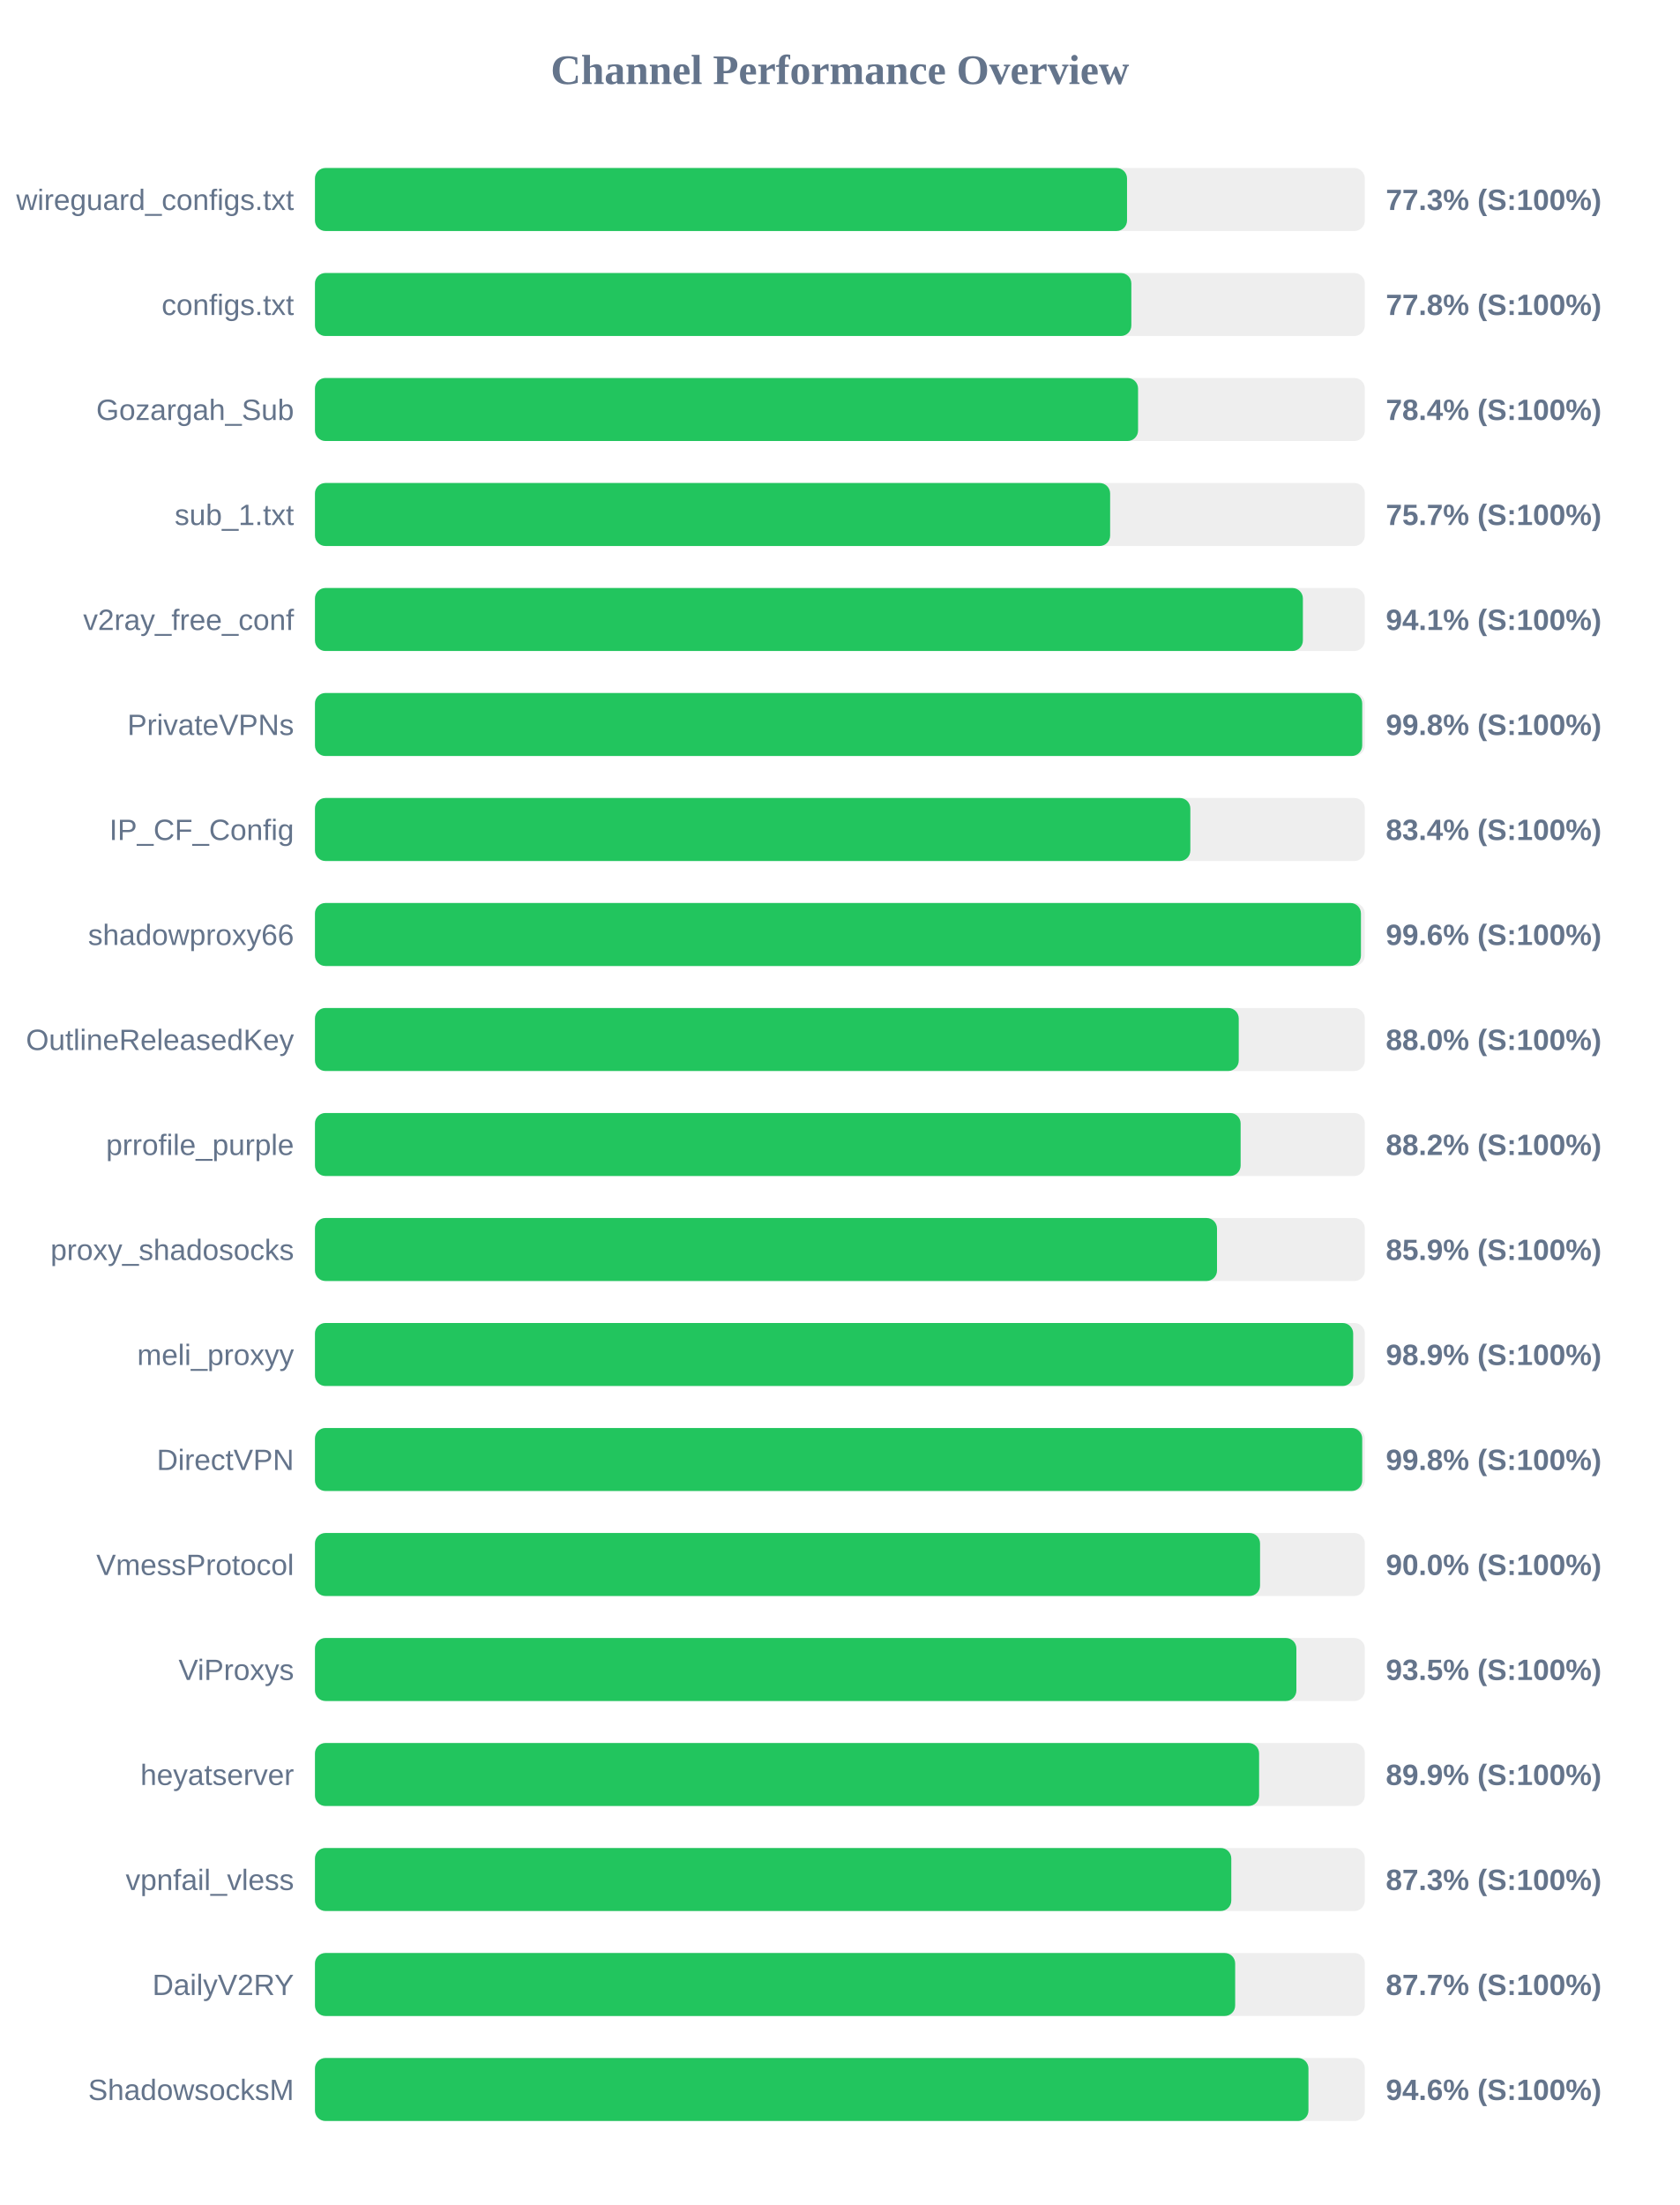
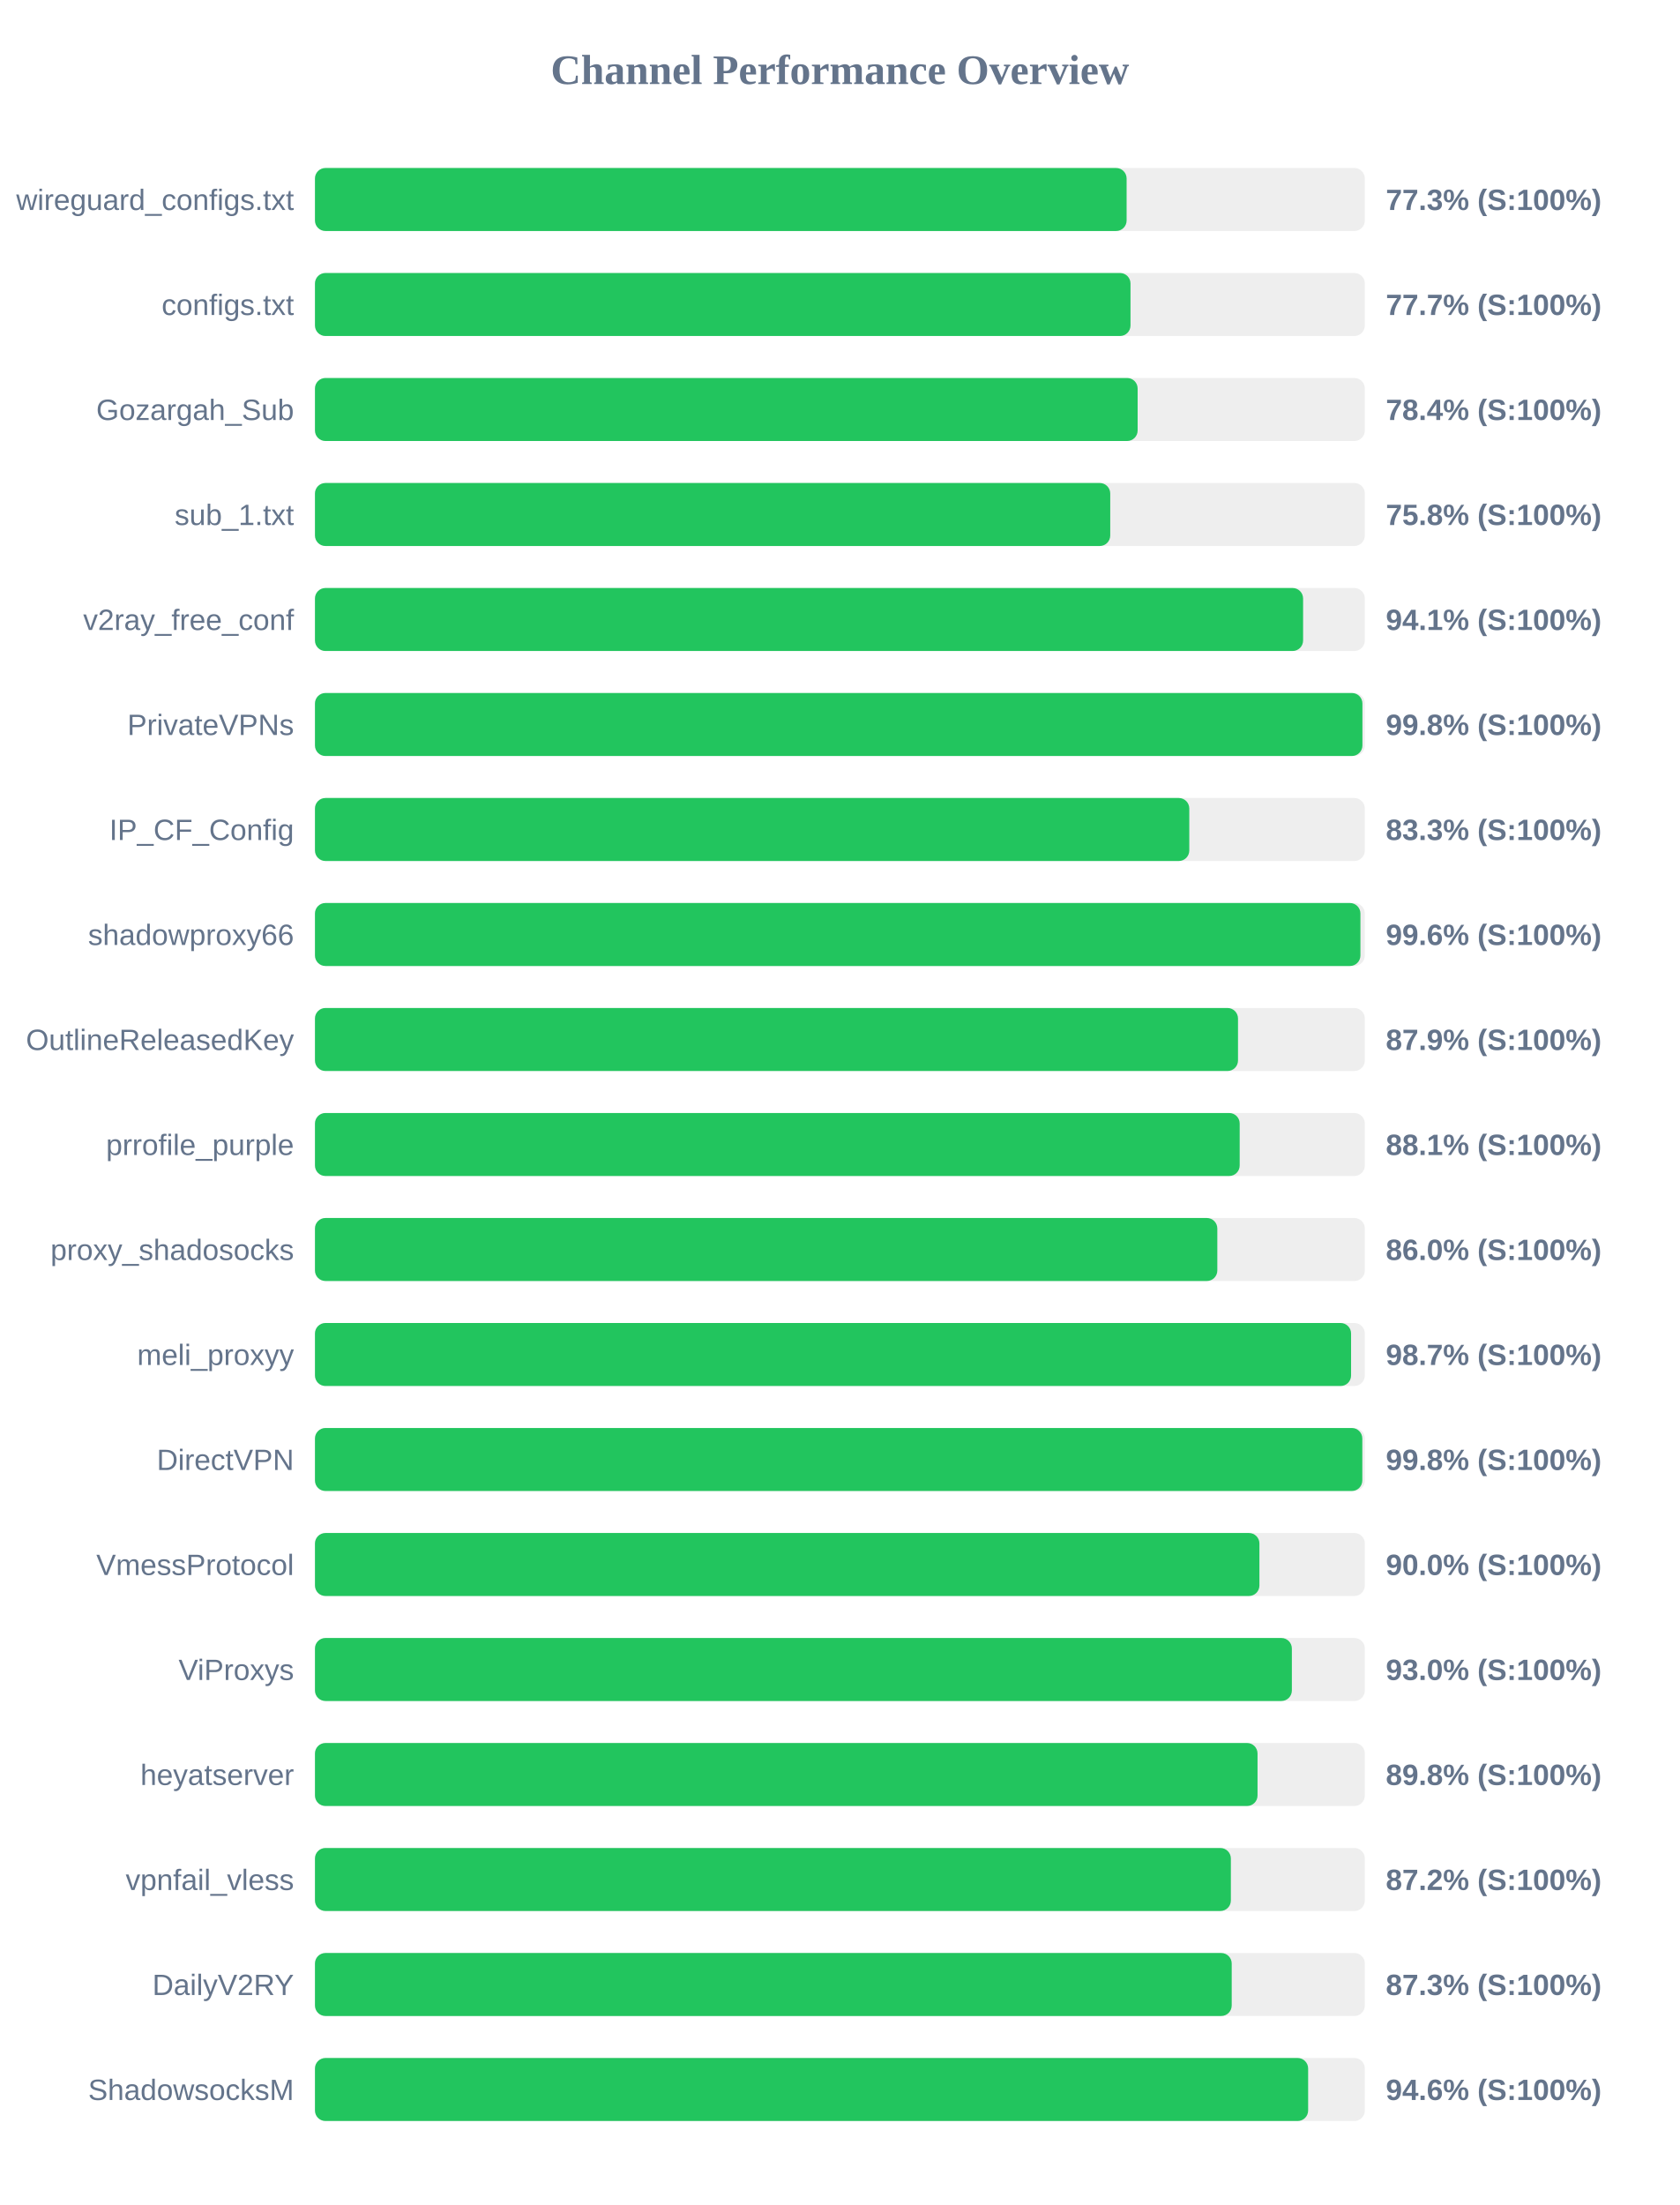
<svg xmlns="http://www.w3.org/2000/svg" width="800" height="1050" version="1.1">
  <style>
        .row { font: 14px Arial; fill: #64748b; }
        .score { font: bold 14px Arial; fill: #64748b; }
    </style>
  <text x="400" y="40" text-anchor="middle" font-size="20px" font-weight="bold" fill="#64748b">Channel Performance Overview</text>
  <rect x="150" y="80" width="500" height="30" fill="#eee" rx="5" />
-   <rect x="150" y="80" width="386.75" height="30" fill="#22c55e" rx="5" />
+   <rect x="150" y="80" width="386.55" height="30" fill="#22c55e" rx="5" />
  <text x="140" y="100" text-anchor="end" class="row">wireguard_configs.txt</text>
  <text x="660" y="100" text-anchor="start" class="score">77.3% (S:100%)</text>
  <rect x="150" y="130" width="500" height="30" fill="#eee" rx="5" />
-   <rect x="150" y="130" width="388.8" height="30" fill="#22c55e" rx="5" />
+   <rect x="150" y="130" width="388.4" height="30" fill="#22c55e" rx="5" />
  <text x="140" y="150" text-anchor="end" class="row">configs.txt</text>
-   <text x="660" y="150" text-anchor="start" class="score">77.8% (S:100%)</text>
+   <text x="660" y="150" text-anchor="start" class="score">77.7% (S:100%)</text>
  <rect x="150" y="180" width="500" height="30" fill="#eee" rx="5" />
-   <rect x="150" y="180" width="392.0" height="30" fill="#22c55e" rx="5" />
+   <rect x="150" y="180" width="391.8" height="30" fill="#22c55e" rx="5" />
  <text x="140" y="200" text-anchor="end" class="row">Gozargah_Sub</text>
  <text x="660" y="200" text-anchor="start" class="score">78.4% (S:100%)</text>
  <rect x="150" y="230" width="500" height="30" fill="#eee" rx="5" />
-   <rect x="150" y="230" width="378.7" height="30" fill="#22c55e" rx="5" />
+   <rect x="150" y="230" width="378.75" height="30" fill="#22c55e" rx="5" />
  <text x="140" y="250" text-anchor="end" class="row">sub_1.txt</text>
-   <text x="660" y="250" text-anchor="start" class="score">75.7% (S:100%)</text>
+   <text x="660" y="250" text-anchor="start" class="score">75.8% (S:100%)</text>
  <rect x="150" y="280" width="500" height="30" fill="#eee" rx="5" />
-   <rect x="150" y="280" width="470.5" height="30" fill="#22c55e" rx="5" />
+   <rect x="150" y="280" width="470.6" height="30" fill="#22c55e" rx="5" />
  <text x="140" y="300" text-anchor="end" class="row">v2ray_free_conf</text>
  <text x="660" y="300" text-anchor="start" class="score">94.1% (S:100%)</text>
  <rect x="150" y="330" width="500" height="30" fill="#eee" rx="5" />
-   <rect x="150" y="330" width="498.75" height="30" fill="#22c55e" rx="5" />
+   <rect x="150" y="330" width="498.85" height="30" fill="#22c55e" rx="5" />
  <text x="140" y="350" text-anchor="end" class="row">PrivateVPNs</text>
  <text x="660" y="350" text-anchor="start" class="score">99.8% (S:100%)</text>
  <rect x="150" y="380" width="500" height="30" fill="#eee" rx="5" />
-   <rect x="150" y="380" width="416.9" height="30" fill="#22c55e" rx="5" />
+   <rect x="150" y="380" width="416.4" height="30" fill="#22c55e" rx="5" />
  <text x="140" y="400" text-anchor="end" class="row">IP_CF_Config</text>
-   <text x="660" y="400" text-anchor="start" class="score">83.4% (S:100%)</text>
+   <text x="660" y="400" text-anchor="start" class="score">83.3% (S:100%)</text>
  <rect x="150" y="430" width="500" height="30" fill="#eee" rx="5" />
-   <rect x="150" y="430" width="498.15" height="30" fill="#22c55e" rx="5" />
+   <rect x="150" y="430" width="497.9" height="30" fill="#22c55e" rx="5" />
  <text x="140" y="450" text-anchor="end" class="row">shadowproxy66</text>
  <text x="660" y="450" text-anchor="start" class="score">99.6% (S:100%)</text>
  <rect x="150" y="480" width="500" height="30" fill="#eee" rx="5" />
-   <rect x="150" y="480" width="439.95" height="30" fill="#22c55e" rx="5" />
+   <rect x="150" y="480" width="439.6" height="30" fill="#22c55e" rx="5" />
  <text x="140" y="500" text-anchor="end" class="row">OutlineReleasedKey</text>
-   <text x="660" y="500" text-anchor="start" class="score">88.0% (S:100%)</text>
+   <text x="660" y="500" text-anchor="start" class="score">87.9% (S:100%)</text>
  <rect x="150" y="530" width="500" height="30" fill="#eee" rx="5" />
-   <rect x="150" y="530" width="440.85" height="30" fill="#22c55e" rx="5" />
+   <rect x="150" y="530" width="440.4" height="30" fill="#22c55e" rx="5" />
  <text x="140" y="550" text-anchor="end" class="row">prrofile_purple</text>
-   <text x="660" y="550" text-anchor="start" class="score">88.2% (S:100%)</text>
+   <text x="660" y="550" text-anchor="start" class="score">88.1% (S:100%)</text>
  <rect x="150" y="580" width="500" height="30" fill="#eee" rx="5" />
-   <rect x="150" y="580" width="429.6" height="30" fill="#22c55e" rx="5" />
+   <rect x="150" y="580" width="429.75" height="30" fill="#22c55e" rx="5" />
  <text x="140" y="600" text-anchor="end" class="row">proxy_shadosocks</text>
-   <text x="660" y="600" text-anchor="start" class="score">85.9% (S:100%)</text>
+   <text x="660" y="600" text-anchor="start" class="score">86.0% (S:100%)</text>
  <rect x="150" y="630" width="500" height="30" fill="#eee" rx="5" />
-   <rect x="150" y="630" width="494.45" height="30" fill="#22c55e" rx="5" />
+   <rect x="150" y="630" width="493.45" height="30" fill="#22c55e" rx="5" />
  <text x="140" y="650" text-anchor="end" class="row">meli_proxyy</text>
-   <text x="660" y="650" text-anchor="start" class="score">98.9% (S:100%)</text>
+   <text x="660" y="650" text-anchor="start" class="score">98.7% (S:100%)</text>
  <rect x="150" y="680" width="500" height="30" fill="#eee" rx="5" />
-   <rect x="150" y="680" width="498.75" height="30" fill="#22c55e" rx="5" />
+   <rect x="150" y="680" width="498.8" height="30" fill="#22c55e" rx="5" />
  <text x="140" y="700" text-anchor="end" class="row">DirectVPN</text>
  <text x="660" y="700" text-anchor="start" class="score">99.8% (S:100%)</text>
  <rect x="150" y="730" width="500" height="30" fill="#eee" rx="5" />
-   <rect x="150" y="730" width="450.1" height="30" fill="#22c55e" rx="5" />
+   <rect x="150" y="730" width="449.8" height="30" fill="#22c55e" rx="5" />
  <text x="140" y="750" text-anchor="end" class="row">VmessProtocol</text>
  <text x="660" y="750" text-anchor="start" class="score">90.0% (S:100%)</text>
  <rect x="150" y="780" width="500" height="30" fill="#eee" rx="5" />
-   <rect x="150" y="780" width="467.4" height="30" fill="#22c55e" rx="5" />
+   <rect x="150" y="780" width="465.25" height="30" fill="#22c55e" rx="5" />
  <text x="140" y="800" text-anchor="end" class="row">ViProxys</text>
-   <text x="660" y="800" text-anchor="start" class="score">93.5% (S:100%)</text>
+   <text x="660" y="800" text-anchor="start" class="score">93.0% (S:100%)</text>
  <rect x="150" y="830" width="500" height="30" fill="#eee" rx="5" />
-   <rect x="150" y="830" width="449.65" height="30" fill="#22c55e" rx="5" />
+   <rect x="150" y="830" width="448.9" height="30" fill="#22c55e" rx="5" />
  <text x="140" y="850" text-anchor="end" class="row">heyatserver</text>
-   <text x="660" y="850" text-anchor="start" class="score">89.9% (S:100%)</text>
+   <text x="660" y="850" text-anchor="start" class="score">89.8% (S:100%)</text>
  <rect x="150" y="880" width="500" height="30" fill="#eee" rx="5" />
-   <rect x="150" y="880" width="436.4" height="30" fill="#22c55e" rx="5" />
+   <rect x="150" y="880" width="436.2" height="30" fill="#22c55e" rx="5" />
  <text x="140" y="900" text-anchor="end" class="row">vpnfail_vless</text>
-   <text x="660" y="900" text-anchor="start" class="score">87.3% (S:100%)</text>
+   <text x="660" y="900" text-anchor="start" class="score">87.2% (S:100%)</text>
  <rect x="150" y="930" width="500" height="30" fill="#eee" rx="5" />
-   <rect x="150" y="930" width="438.25" height="30" fill="#22c55e" rx="5" />
+   <rect x="150" y="930" width="436.6" height="30" fill="#22c55e" rx="5" />
  <text x="140" y="950" text-anchor="end" class="row">DailyV2RY</text>
-   <text x="660" y="950" text-anchor="start" class="score">87.7% (S:100%)</text>
+   <text x="660" y="950" text-anchor="start" class="score">87.3% (S:100%)</text>
  <rect x="150" y="980" width="500" height="30" fill="#eee" rx="5" />
-   <rect x="150" y="980" width="473.15" height="30" fill="#22c55e" rx="5" />
+   <rect x="150" y="980" width="473.0" height="30" fill="#22c55e" rx="5" />
  <text x="140" y="1000" text-anchor="end" class="row">ShadowsocksM</text>
  <text x="660" y="1000" text-anchor="start" class="score">94.6% (S:100%)</text>
</svg>
